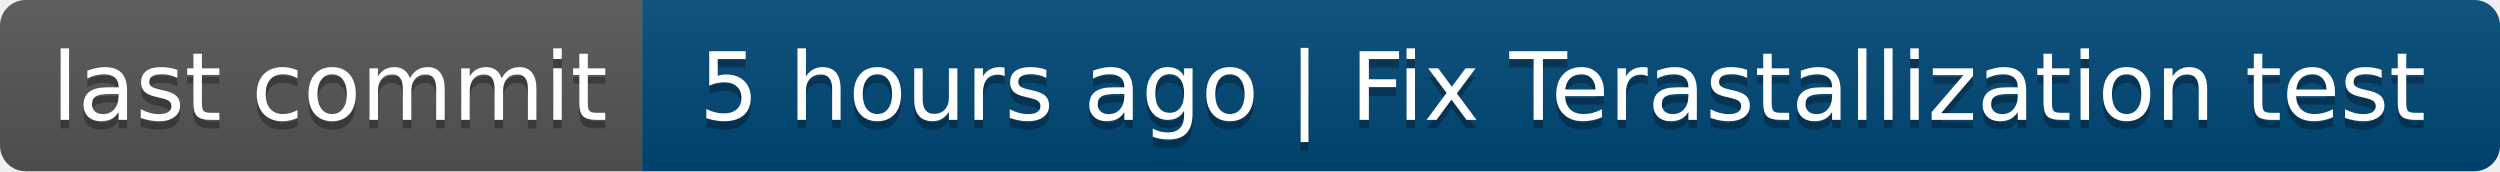
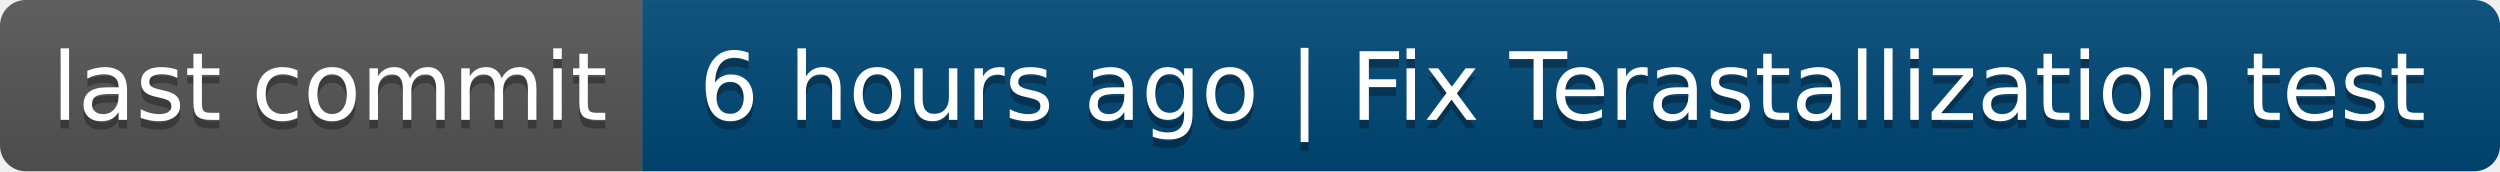
- <svg xmlns="http://www.w3.org/2000/svg" width="292" height="20" role="img" aria-label="last commit: 5 hours ago | Fix Terastallization test">
+ <svg xmlns="http://www.w3.org/2000/svg" width="292" height="20" role="img" aria-label="last commit: 6 hours ago | Fix Terastallization test">
  <linearGradient id="s" x2="0" y2="100%">
    <stop offset="0" stop-color="#bbb" stop-opacity=".1" />
    <stop offset="1" stop-opacity=".1" />
  </linearGradient>
  <clipPath id="r">
    <rect width="292" height="20" rx="3" fill="#fff" />
  </clipPath>
  <g clip-path="url(#r)">
    <rect width="75" height="20" fill="#555" />
    <rect x="75" width="217" height="20" fill="#004878" />
    <rect width="292" height="20" fill="url(#s)" />
  </g>
  <g fill="#fff" text-anchor="middle" font-family="Verdana,Geneva,DejaVu Sans,sans-serif" text-rendering="geometricPrecision" font-size="110">
    <text aria-hidden="true" x="385" y="150" fill="#010101" fill-opacity=".3" transform="scale(.1)" textLength="650">last commit</text>
    <text x="385" y="140" transform="scale(.1)" fill="#fff" textLength="650">last commit</text>
-     <text aria-hidden="true" x="1825" y="150" fill="#010101" fill-opacity=".3" transform="scale(.1)" textLength="2070">5 hours ago | Fix Terastallization test</text>
-     <text x="1825" y="140" transform="scale(.1)" fill="#fff" textLength="2070">5 hours ago | Fix Terastallization test</text>
+     <text aria-hidden="true" x="1825" y="150" fill="#010101" fill-opacity=".3" transform="scale(.1)" textLength="2070">6 hours ago | Fix Terastallization test</text>
+     <text x="1825" y="140" transform="scale(.1)" fill="#fff" textLength="2070">6 hours ago | Fix Terastallization test</text>
  </g>
</svg>
